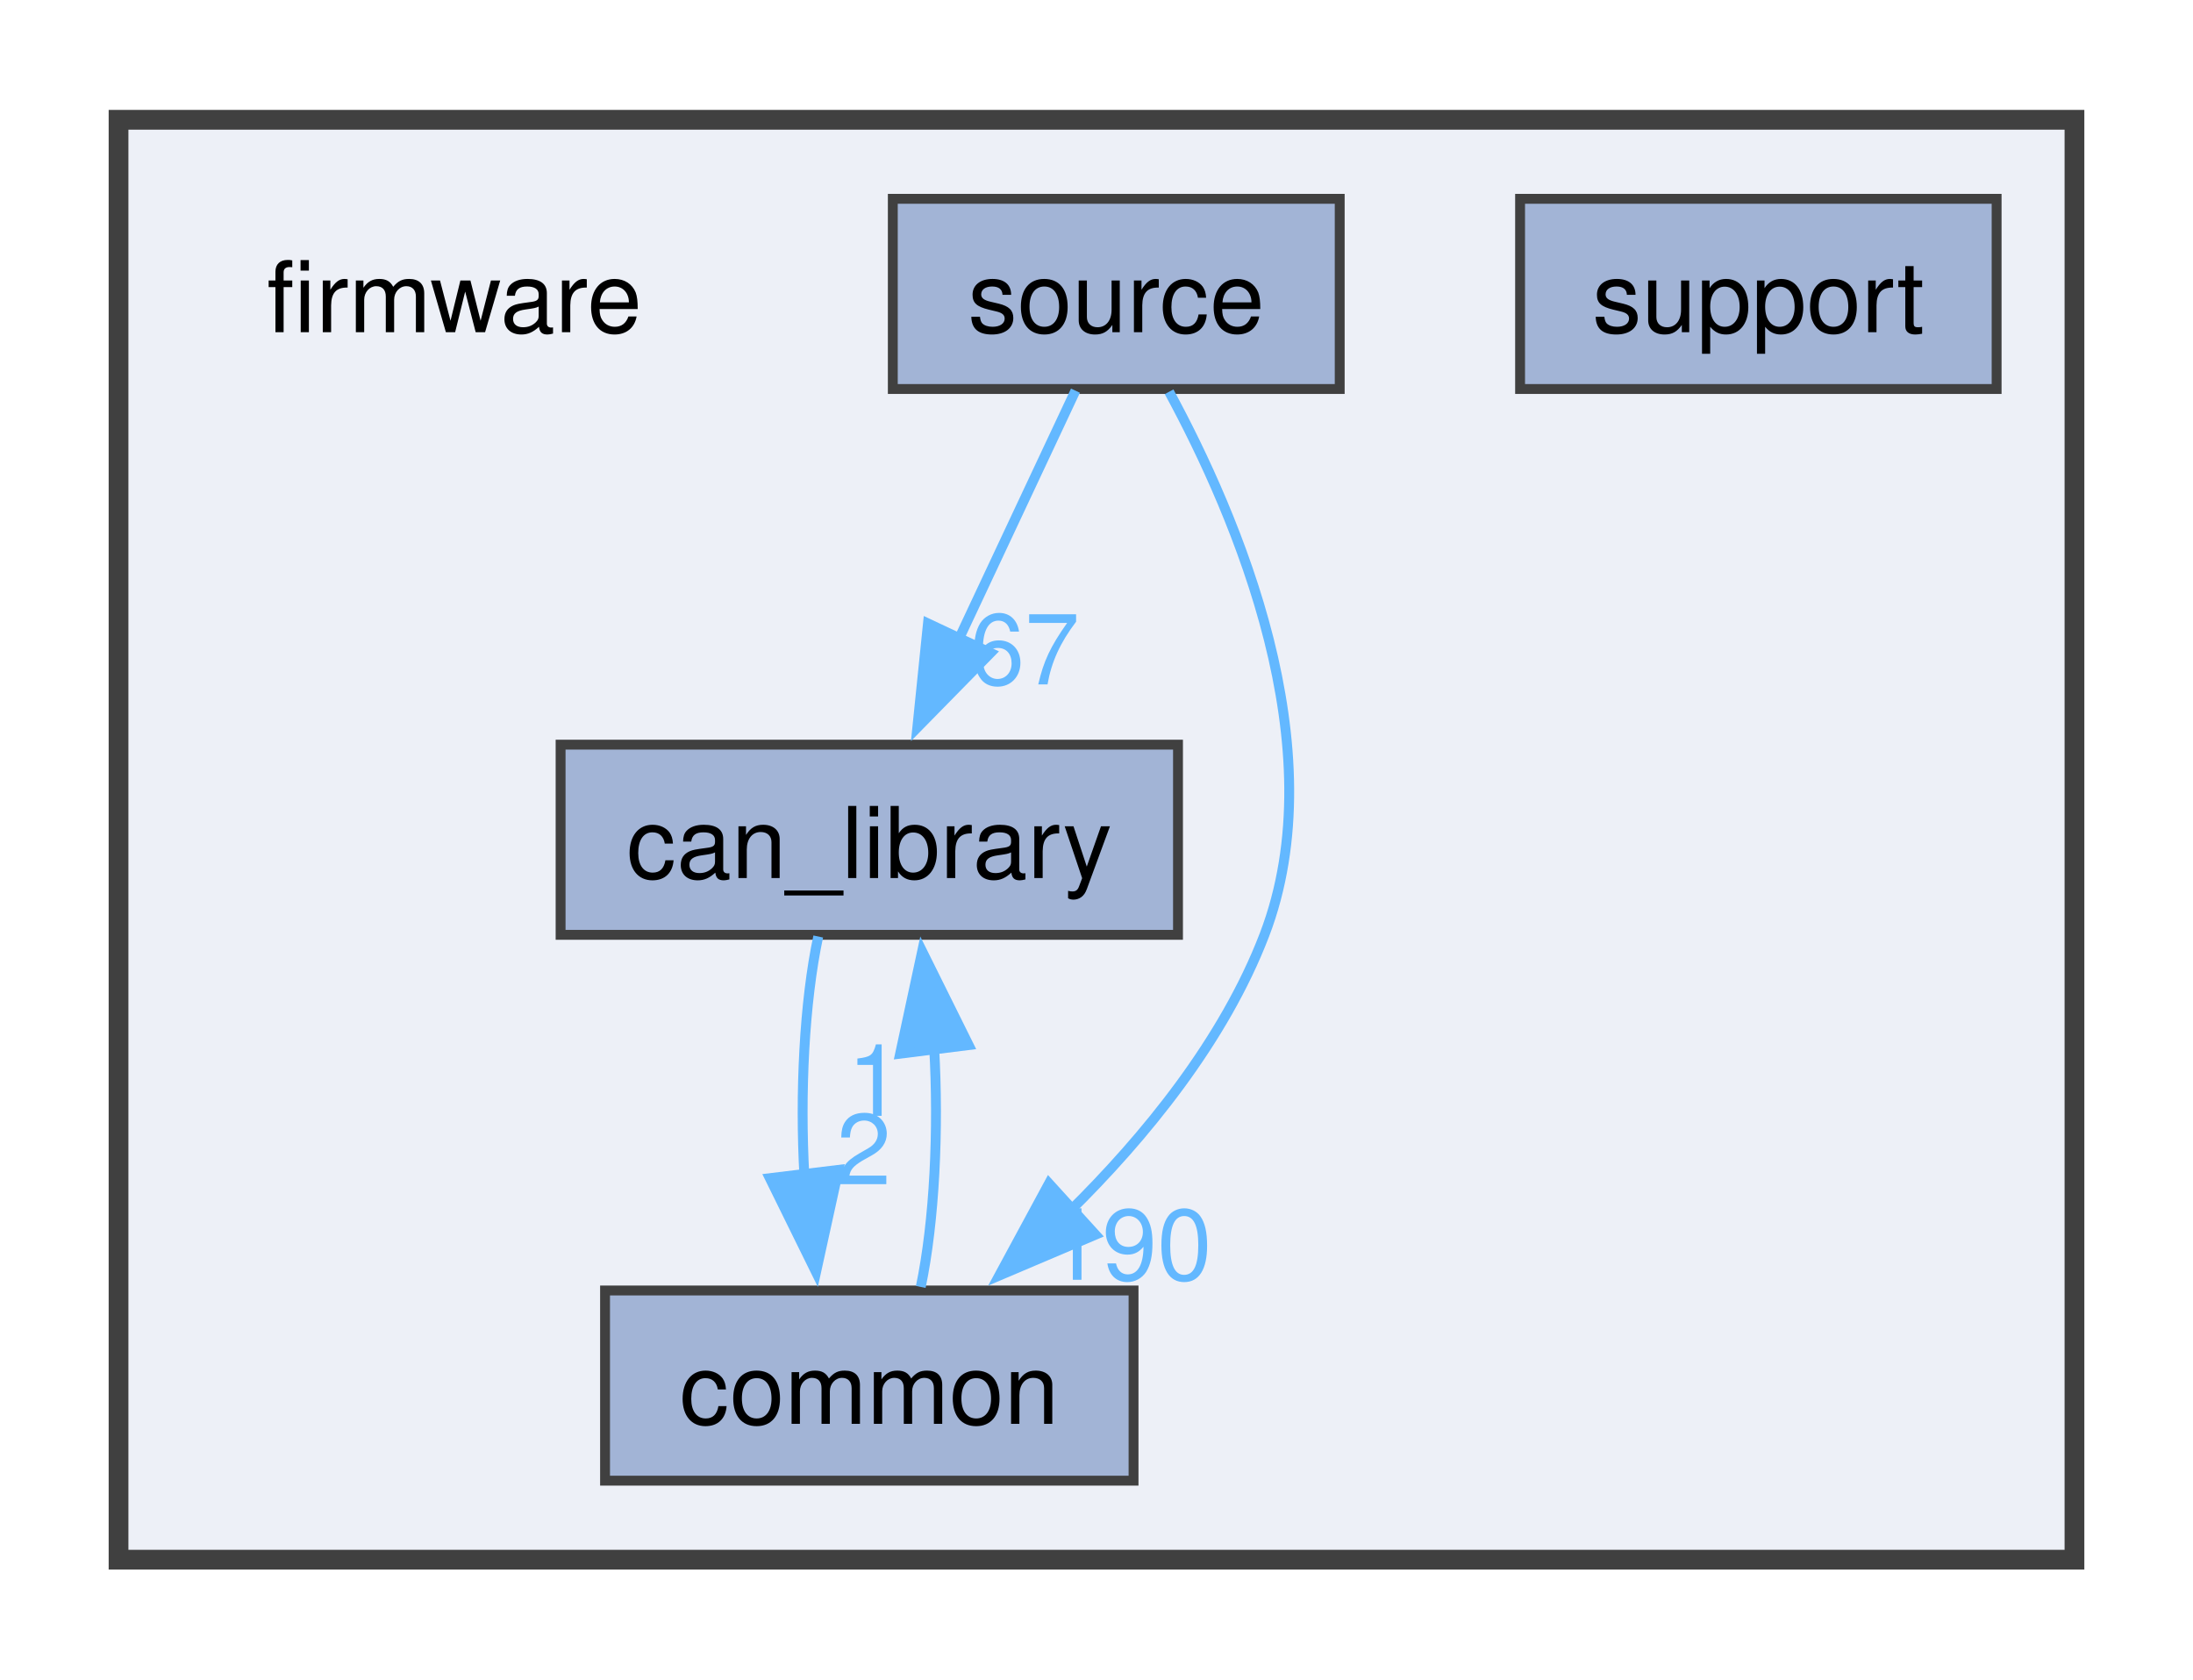
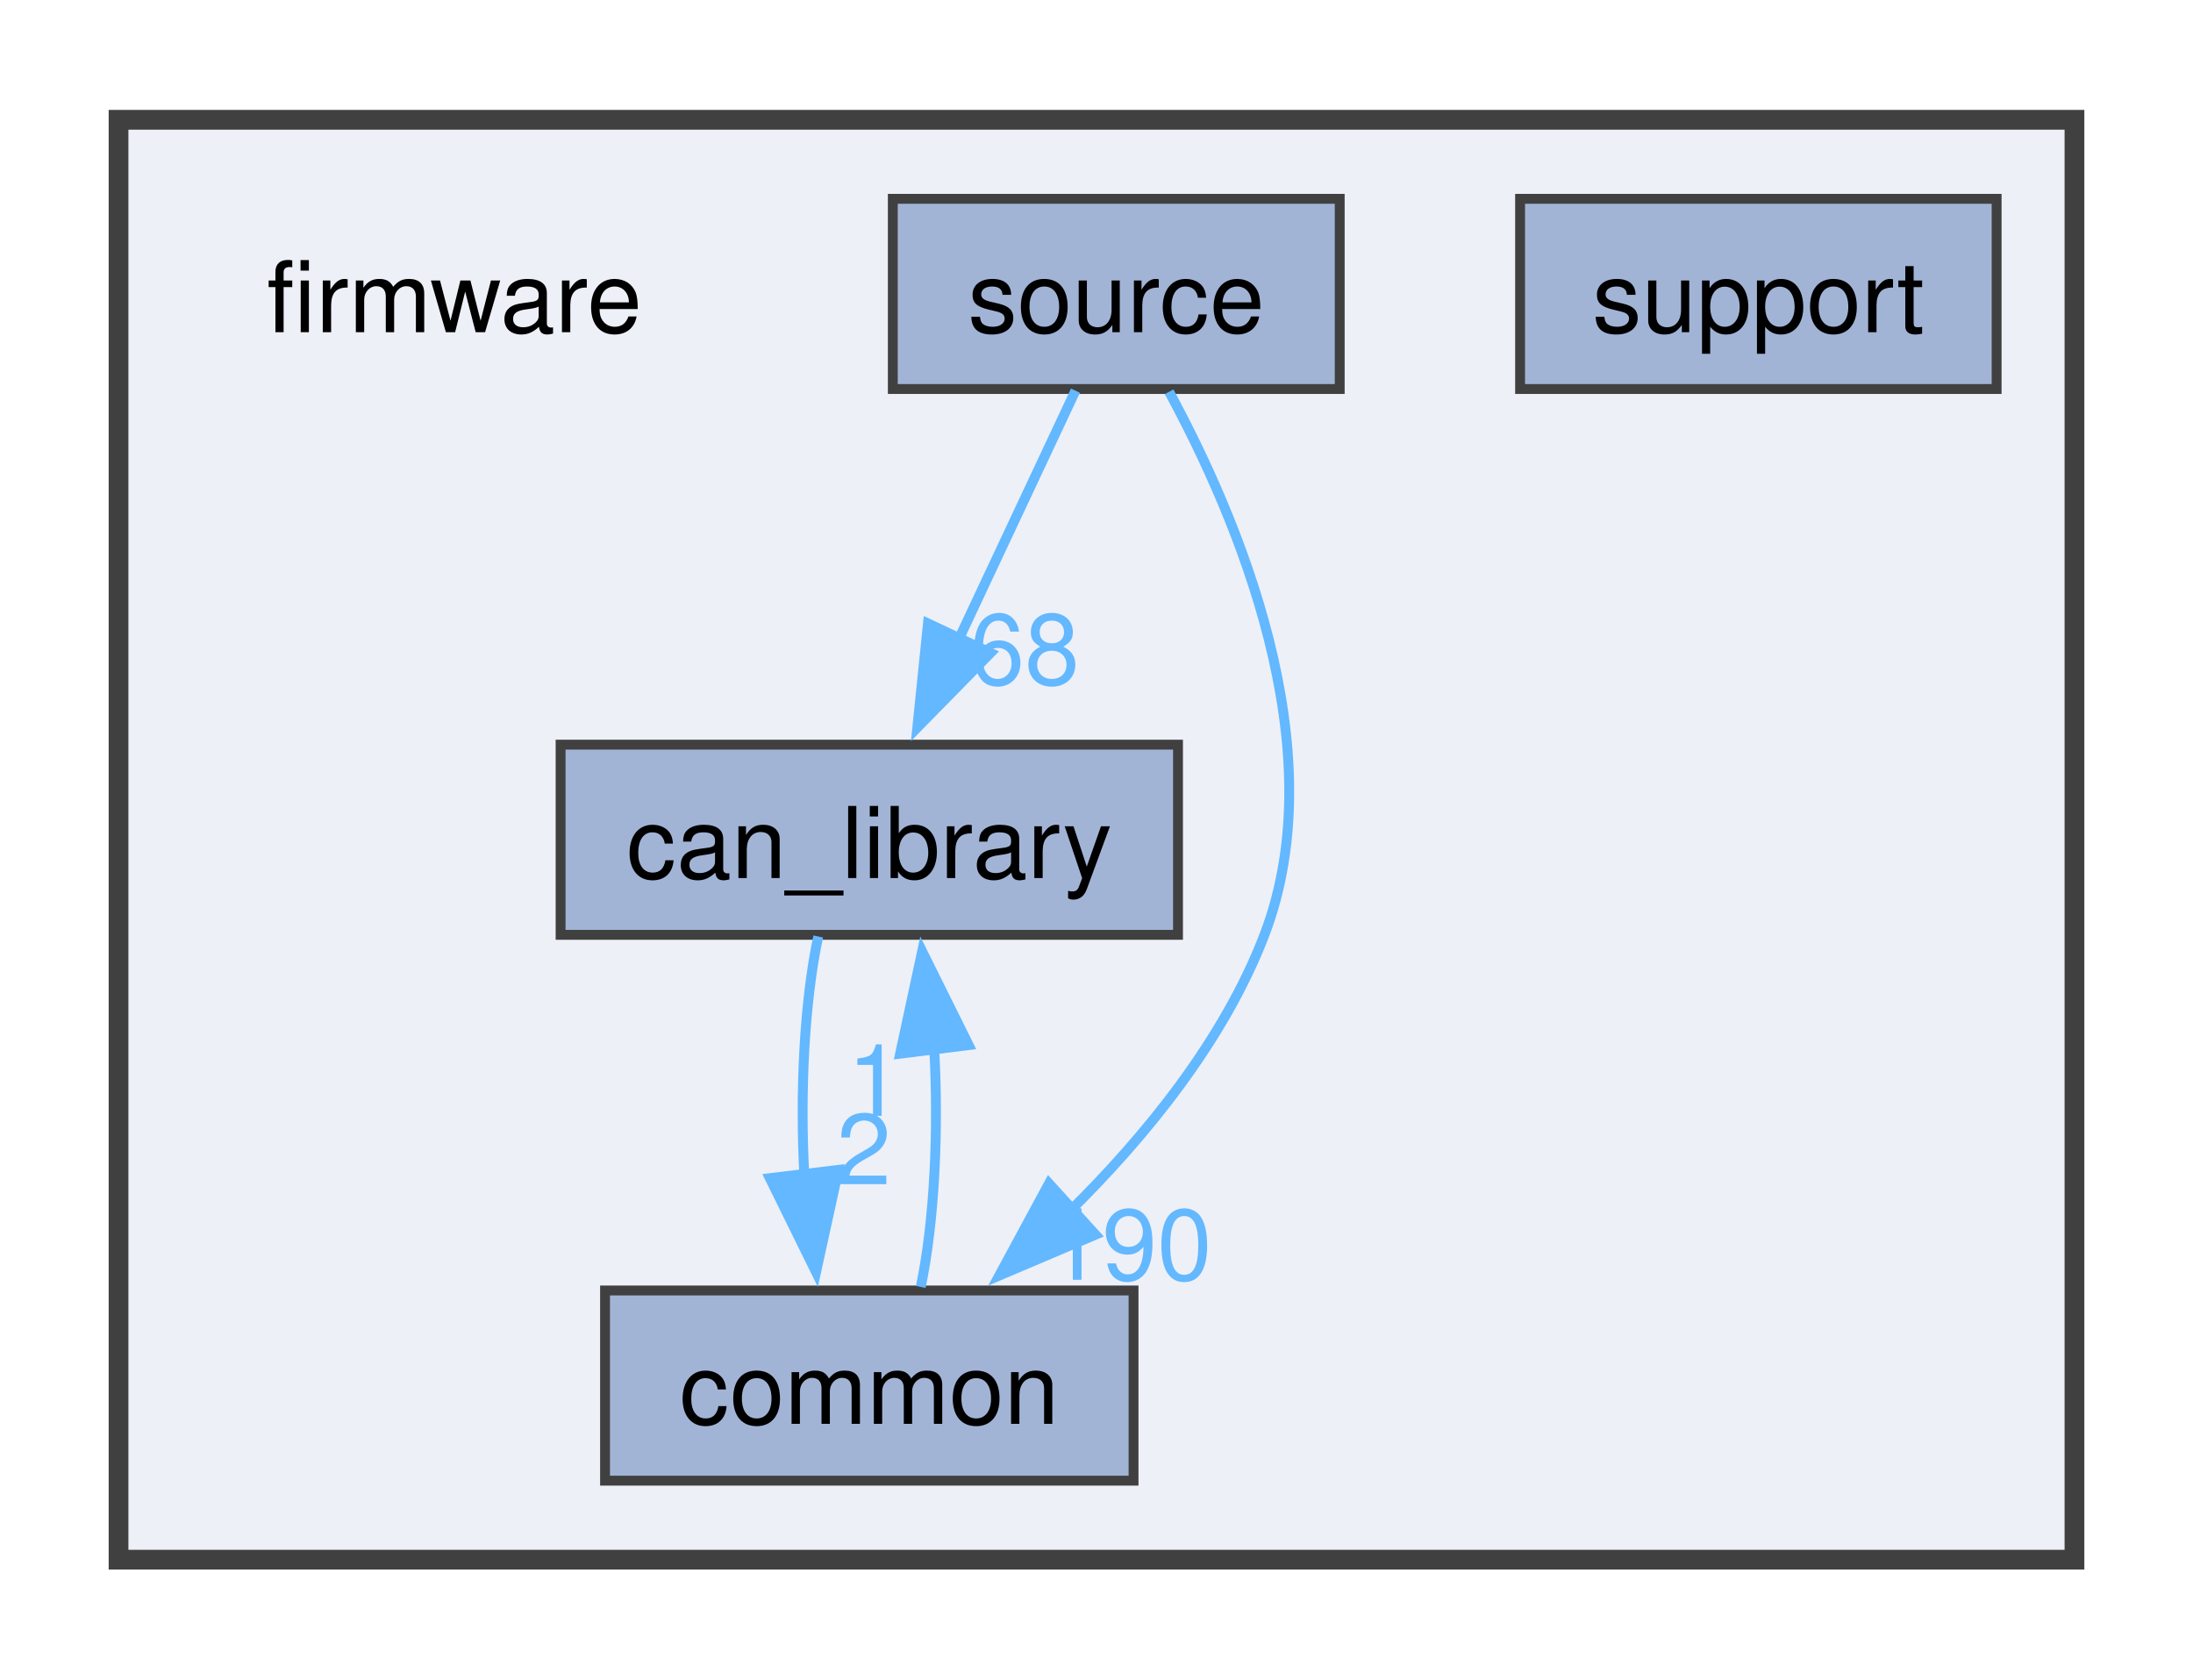
<svg xmlns="http://www.w3.org/2000/svg" xmlns:xlink="http://www.w3.org/1999/xlink" width="222pt" height="170pt" viewBox="0.00 0.00 222.00 169.75">
  <g id="graph0" class="graph" transform="scale(1 1) rotate(0) translate(4 165.75)">
    <g id="clust1" class="cluster">
      <g id="a_clust1">
        <a xlink:href="dir_d9edf6c004b4a7ff14fe9ae7a92214ee.html" target="_top">
          <polygon fill="#edf0f7" stroke="#404040" stroke-width="2" points="8,-8 8,-153.75 206,-153.75 206,-8 8,-8" />
        </a>
      </g>
    </g>
    <g id="node1" class="node">
      <text text-anchor="middle" x="42" y="-132.25" font-family="Helvetica,sans-Serif" font-size="10.00">firmware</text>
    </g>
    <g id="node2" class="node">
      <g id="a_node2">
        <a xlink:href="dir_23383892851dd1305915cb7b74af71f4.html" target="_top" xlink:title="can_library">
          <polygon fill="#a2b4d6" stroke="#404040" points="115.25,-90.5 52.75,-90.5 52.75,-71.25 115.25,-71.25 115.25,-90.5" />
          <text text-anchor="middle" x="84" y="-77" font-family="Helvetica,sans-Serif" font-size="10.00">can_library</text>
        </a>
      </g>
    </g>
    <g id="node3" class="node">
      <g id="a_node3">
        <a xlink:href="dir_5e269a536bf5351fb01f412fd1d14980.html" target="_top" xlink:title="common">
          <polygon fill="#a2b4d6" stroke="#404040" points="110.75,-35.25 57.25,-35.25 57.25,-16 110.75,-16 110.75,-35.25" />
          <text text-anchor="middle" x="84" y="-21.75" font-family="Helvetica,sans-Serif" font-size="10.00">common</text>
        </a>
      </g>
    </g>
    <g id="edge1" class="edge">
      <g id="a_edge1">
        <a xlink:href="dir_000012_000015.html" target="_top">
          <path fill="none" stroke="#63b8ff" d="M78.83,-71.08C77.42,-64.49 76.96,-55.21 77.43,-46.82" />
          <polygon fill="#63b8ff" stroke="#63b8ff" points="80.88,-47.46 78.61,-37.11 73.93,-46.62 80.88,-47.46" />
        </a>
      </g>
      <g id="a_edge1-headlabel">
        <a xlink:href="dir_000012_000015.html" target="_top" xlink:title="2">
          <text text-anchor="middle" x="83.44" y="-46" font-family="Helvetica,sans-Serif" font-size="10.00" fill="#63b8ff">2</text>
        </a>
      </g>
    </g>
    <g id="edge2" class="edge">
      <g id="a_edge2">
        <a xlink:href="dir_000015_000012.html" target="_top">
          <path fill="none" stroke="#63b8ff" d="M89.21,-35.61C90.6,-42.25 91.05,-51.55 90.56,-59.92" />
          <polygon fill="#63b8ff" stroke="#63b8ff" points="87.12,-59.22 89.35,-69.58 94.06,-60.09 87.12,-59.22" />
        </a>
      </g>
      <g id="a_edge2-headlabel">
        <a xlink:href="dir_000015_000012.html" target="_top" xlink:title="1">
          <text text-anchor="middle" x="84.56" y="-52.93" font-family="Helvetica,sans-Serif" font-size="10.00" fill="#63b8ff">1</text>
        </a>
      </g>
    </g>
    <g id="node4" class="node">
      <g id="a_node4">
        <a xlink:href="dir_05e217f700315e70ae47203d567fe0c9.html" target="_top" xlink:title="source">
          <polygon fill="#a2b4d6" stroke="#404040" points="131.62,-145.75 86.38,-145.75 86.38,-126.5 131.62,-126.5 131.62,-145.75" />
          <text text-anchor="middle" x="109" y="-132.25" font-family="Helvetica,sans-Serif" font-size="10.00">source</text>
        </a>
      </g>
    </g>
    <g id="edge3" class="edge">
      <g id="a_edge3">
        <a xlink:href="dir_000071_000012.html" target="_top">
          <path fill="none" stroke="#63b8ff" d="M104.87,-126.33C101.67,-119.51 97.11,-109.81 93.07,-101.2" />
          <polygon fill="#63b8ff" stroke="#63b8ff" points="96.28,-99.79 88.86,-92.23 89.94,-102.77 96.28,-99.79" />
        </a>
      </g>
      <g id="a_edge3-headlabel">
-         <a xlink:href="dir_000071_000012.html" target="_top" xlink:title="67">
-           <text text-anchor="middle" x="99.73" y="-96.6" font-family="Helvetica,sans-Serif" font-size="10.00" fill="#63b8ff">67</text>
+         <a xlink:href="dir_000071_000012.html" target="_top" xlink:title="68">
+           <text text-anchor="middle" x="99.73" y="-96.6" font-family="Helvetica,sans-Serif" font-size="10.00" fill="#63b8ff">68</text>
        </a>
      </g>
    </g>
    <g id="edge4" class="edge">
      <g id="a_edge4">
        <a xlink:href="dir_000071_000015.html" target="_top">
          <path fill="none" stroke="#63b8ff" d="M114.35,-126.22C121.16,-113.67 131.25,-90.19 124,-71.25 119.9,-60.55 111.93,-50.79 104.17,-43.15" />
          <polygon fill="#63b8ff" stroke="#63b8ff" points="106.9,-40.9 97.15,-36.76 102.19,-46.08 106.9,-40.9" />
        </a>
      </g>
      <g id="a_edge4-headlabel">
        <a xlink:href="dir_000071_000015.html" target="_top" xlink:title="190">
          <text text-anchor="middle" x="110.35" y="-36.33" font-family="Helvetica,sans-Serif" font-size="10.00" fill="#63b8ff">190</text>
        </a>
      </g>
    </g>
    <g id="node5" class="node">
      <g id="a_node5">
        <a xlink:href="dir_348e6d05f432daa12a4c2283b27b19ba.html" target="_top" xlink:title="support">
          <polygon fill="#a2b4d6" stroke="#404040" points="198.12,-145.75 149.88,-145.75 149.88,-126.5 198.12,-126.5 198.12,-145.75" />
          <text text-anchor="middle" x="174" y="-132.25" font-family="Helvetica,sans-Serif" font-size="10.00">support</text>
        </a>
      </g>
    </g>
  </g>
</svg>
